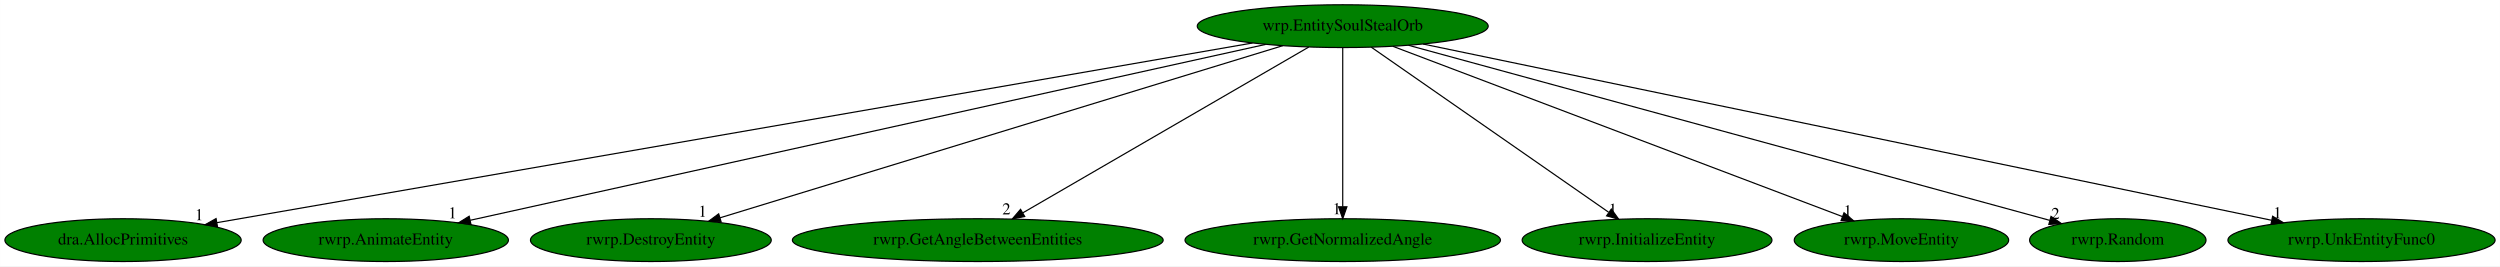
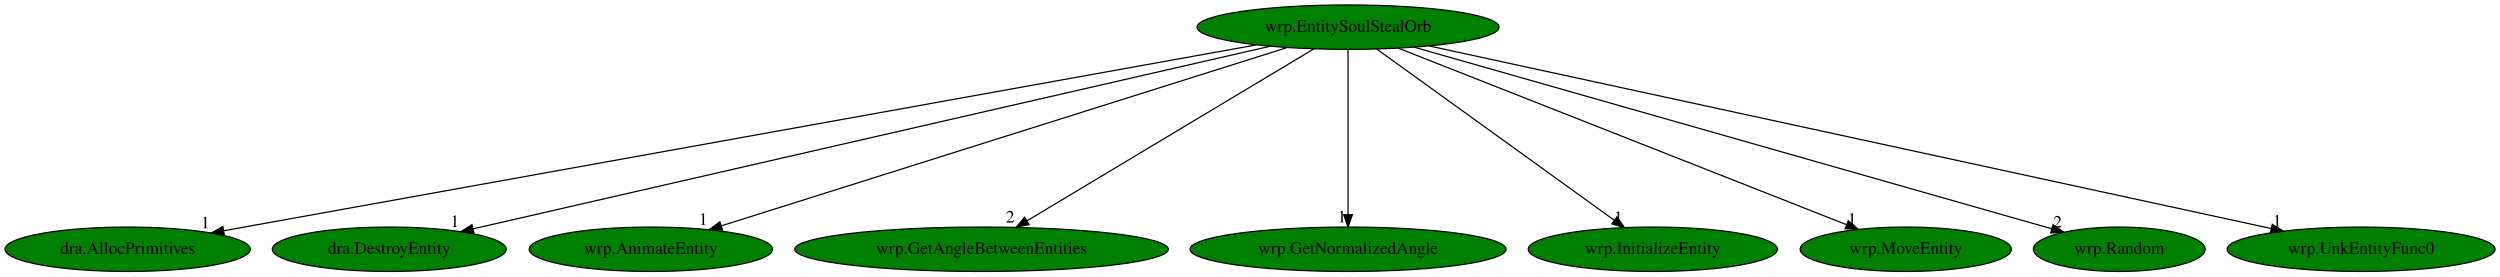
- <svg xmlns="http://www.w3.org/2000/svg" xmlns:xlink="http://www.w3.org/1999/xlink" width="2103pt" height="224pt" viewBox="0.00 0.00 2102.88 224.00">
+ <svg xmlns="http://www.w3.org/2000/svg" xmlns:xlink="http://www.w3.org/1999/xlink" width="2026pt" height="224pt" viewBox="0.00 0.00 2025.98 224.00">
  <g id="graph0" class="graph" transform="scale(1 1) rotate(0) translate(4 220)">
-     <polygon fill="white" stroke="transparent" points="-4,4 -4,-220 2098.88,-220 2098.88,4 -4,4" />
+     <polygon fill="white" stroke="transparent" points="-4,4 -4,-220 2021.98,-220 2021.98,4 -4,4" />
    <g id="node1" class="node">
-       <ellipse fill="green" stroke="black" cx="1125.44" cy="-198" rx="122.38" ry="18" />
-       <text text-anchor="middle" x="1125.44" y="-194.3" font-family="Times,serif" font-size="14.00">wrp.EntitySoulStealOrb</text>
+       <ellipse fill="green" stroke="black" cx="1088.44" cy="-198" rx="122.38" ry="18" />
+       <text text-anchor="middle" x="1088.44" y="-194.3" font-family="Times,serif" font-size="14.00">wrp.EntitySoulStealOrb</text>
    </g>
    <g id="node2" class="node">
      <g id="a_node2">
        <a xlink:href="dra.AllocPrimitives.svg" xlink:title="dra.AllocPrimitives">
          <ellipse fill="green" stroke="black" cx="99.44" cy="-18" rx="99.38" ry="18" />
          <text text-anchor="middle" x="99.44" y="-14.3" font-family="Times,serif" font-size="14.00">dra.AllocPrimitives</text>
        </a>
      </g>
    </g>
    <g id="edge1" class="edge">
-       <path fill="none" stroke="black" d="M1049.58,-183.84C860.68,-151.07 370.69,-66.06 178.47,-32.71" />
-       <polygon fill="black" stroke="black" points="178.9,-29.23 168.45,-30.97 177.7,-36.13 178.9,-29.23" />
-       <text text-anchor="middle" x="163.45" y="-34.77" font-family="Times,serif" font-size="14.00">1</text>
+       <path fill="none" stroke="black" d="M1014.11,-183.62C831.71,-150.79 363.38,-66.5 177.33,-33.02" />
+       <polygon fill="black" stroke="black" points="177.81,-29.55 167.35,-31.22 176.57,-36.44 177.81,-29.55" />
+       <text text-anchor="middle" x="162.35" y="-35.02" font-family="Times,serif" font-size="14.00">1</text>
    </g>
    <g id="node3" class="node">
      <g id="a_node3">
-         <a xlink:href="rwrp.AnimateEntity.svg" xlink:title="rwrp.AnimateEntity">
-           <ellipse fill="green" stroke="black" cx="320.44" cy="-18" rx="103.18" ry="18" />
-           <text text-anchor="middle" x="320.44" y="-14.3" font-family="Times,serif" font-size="14.00">rwrp.AnimateEntity</text>
+         <a xlink:href="dra.DestroyEntity.svg" xlink:title="dra.DestroyEntity">
+           <ellipse fill="green" stroke="black" cx="311.44" cy="-18" rx="94.78" ry="18" />
+           <text text-anchor="middle" x="311.44" y="-14.3" font-family="Times,serif" font-size="14.00">dra.DestroyEntity</text>
        </a>
      </g>
    </g>
    <g id="edge2" class="edge">
-       <path fill="none" stroke="black" d="M1060.59,-182.66C911.67,-149.73 546.19,-68.92 391.48,-34.71" />
-       <polygon fill="black" stroke="black" points="392.11,-31.26 381.59,-32.52 390.6,-38.1 392.11,-31.26" />
-       <text text-anchor="middle" x="376.59" y="-36.32" font-family="Times,serif" font-size="14.00">1</text>
+       <path fill="none" stroke="black" d="M1025.19,-182.51C880.86,-149.45 528.28,-68.68 379.48,-34.59" />
+       <polygon fill="black" stroke="black" points="380.08,-31.13 369.55,-32.31 378.52,-37.96 380.08,-31.13" />
+       <text text-anchor="middle" x="364.55" y="-36.11" font-family="Times,serif" font-size="14.00">1</text>
    </g>
    <g id="node4" class="node">
      <g id="a_node4">
-         <a xlink:href="rwrp.DestroyEntity.svg" xlink:title="rwrp.DestroyEntity">
-           <ellipse fill="green" stroke="black" cx="543.44" cy="-18" rx="101.28" ry="18" />
-           <text text-anchor="middle" x="543.44" y="-14.3" font-family="Times,serif" font-size="14.00">rwrp.DestroyEntity</text>
+         <a xlink:href="wrp.AnimateEntity.svg" xlink:title="wrp.AnimateEntity">
+           <ellipse fill="green" stroke="black" cx="523.44" cy="-18" rx="98.58" ry="18" />
+           <text text-anchor="middle" x="523.44" y="-14.3" font-family="Times,serif" font-size="14.00">wrp.AnimateEntity</text>
        </a>
      </g>
    </g>
    <g id="edge3" class="edge">
-       <path fill="none" stroke="black" d="M1075.06,-181.59C967.47,-148.68 715.75,-71.7 601.58,-36.78" />
-       <polygon fill="black" stroke="black" points="602.54,-33.41 591.95,-33.84 600.49,-40.11 602.54,-33.41" />
-       <text text-anchor="middle" x="586.95" y="-37.64" font-family="Times,serif" font-size="14.00">1</text>
+       <path fill="none" stroke="black" d="M1039.29,-181.52C934.91,-148.63 691.63,-71.99 580.57,-37" />
+       <polygon fill="black" stroke="black" points="581.47,-33.61 570.88,-33.95 579.37,-40.29 581.47,-33.61" />
+       <text text-anchor="middle" x="565.88" y="-37.75" font-family="Times,serif" font-size="14.00">1</text>
    </g>
    <g id="node5" class="node">
      <g id="a_node5">
-         <a xlink:href="rwrp.GetAngleBetweenEntities.svg" xlink:title="rwrp.GetAngleBetweenEntities">
-           <ellipse fill="green" stroke="black" cx="818.44" cy="-18" rx="155.97" ry="18" />
-           <text text-anchor="middle" x="818.44" y="-14.3" font-family="Times,serif" font-size="14.00">rwrp.GetAngleBetweenEntities</text>
+         <a xlink:href="wrp.GetAngleBetweenEntities.svg" xlink:title="wrp.GetAngleBetweenEntities">
+           <ellipse fill="green" stroke="black" cx="791.44" cy="-18" rx="151.37" ry="18" />
+           <text text-anchor="middle" x="791.44" y="-14.3" font-family="Times,serif" font-size="14.00">wrp.GetAngleBetweenEntities</text>
        </a>
      </g>
    </g>
    <g id="edge4" class="edge">
-       <path fill="none" stroke="black" d="M1096.84,-180.41C1041.22,-148.17 918.52,-77.03 856.27,-40.93" />
-       <polygon fill="black" stroke="black" points="857.94,-37.86 847.53,-35.87 854.43,-43.91 857.94,-37.86" />
-       <text text-anchor="middle" x="842.53" y="-39.67" font-family="Times,serif" font-size="14.00">2</text>
+       <path fill="none" stroke="black" d="M1060.77,-180.41C1007.07,-148.23 888.75,-77.32 828.41,-41.15" />
+       <polygon fill="black" stroke="black" points="829.96,-38.01 819.59,-35.87 826.37,-44.01 829.96,-38.01" />
+       <text text-anchor="middle" x="814.59" y="-39.67" font-family="Times,serif" font-size="14.00">2</text>
    </g>
    <g id="node6" class="node">
      <g id="a_node6">
-         <a xlink:href="rwrp.GetNormalizedAngle.svg" xlink:title="rwrp.GetNormalizedAngle">
-           <ellipse fill="green" stroke="black" cx="1125.44" cy="-18" rx="132.68" ry="18" />
-           <text text-anchor="middle" x="1125.44" y="-14.3" font-family="Times,serif" font-size="14.00">rwrp.GetNormalizedAngle</text>
+         <a xlink:href="wrp.GetNormalizedAngle.svg" xlink:title="wrp.GetNormalizedAngle">
+           <ellipse fill="green" stroke="black" cx="1088.44" cy="-18" rx="128.08" ry="18" />
+           <text text-anchor="middle" x="1088.44" y="-14.3" font-family="Times,serif" font-size="14.00">wrp.GetNormalizedAngle</text>
        </a>
      </g>
    </g>
    <g id="edge5" class="edge">
-       <path fill="none" stroke="black" d="M1125.44,-179.93C1125.44,-148.97 1125.44,-83.3 1125.44,-46.13" />
-       <polygon fill="black" stroke="black" points="1128.94,-46.02 1125.44,-36.02 1121.94,-46.02 1128.94,-46.02" />
-       <text text-anchor="middle" x="1120.44" y="-39.82" font-family="Times,serif" font-size="14.00">1</text>
+       <path fill="none" stroke="black" d="M1088.44,-179.93C1088.44,-148.97 1088.44,-83.3 1088.44,-46.13" />
+       <polygon fill="black" stroke="black" points="1091.94,-46.02 1088.44,-36.02 1084.94,-46.02 1091.94,-46.02" />
+       <text text-anchor="middle" x="1083.44" y="-39.82" font-family="Times,serif" font-size="14.00">1</text>
    </g>
    <g id="node7" class="node">
      <g id="a_node7">
-         <a xlink:href="rwrp.InitializeEntity.svg" xlink:title="rwrp.InitializeEntity">
-           <ellipse fill="green" stroke="black" cx="1381.44" cy="-18" rx="105.08" ry="18" />
-           <text text-anchor="middle" x="1381.44" y="-14.3" font-family="Times,serif" font-size="14.00">rwrp.InitializeEntity</text>
+         <a xlink:href="wrp.InitializeEntity.svg" xlink:title="wrp.InitializeEntity">
+           <ellipse fill="green" stroke="black" cx="1335.44" cy="-18" rx="100.98" ry="18" />
+           <text text-anchor="middle" x="1335.44" y="-14.3" font-family="Times,serif" font-size="14.00">wrp.InitializeEntity</text>
        </a>
      </g>
    </g>
    <g id="edge6" class="edge">
-       <path fill="none" stroke="black" d="M1149.53,-180.25C1195.77,-148.1 1297.01,-77.71 1349.08,-41.5" />
-       <polygon fill="black" stroke="black" points="1351.4,-44.15 1357.61,-35.57 1347.4,-38.41 1351.4,-44.15" />
-       <text text-anchor="middle" x="1352.61" y="-39.37" font-family="Times,serif" font-size="14.00">1</text>
+       <path fill="none" stroke="black" d="M1111.68,-180.25C1156.29,-148.1 1253.97,-77.71 1304.22,-41.5" />
+       <polygon fill="black" stroke="black" points="1306.38,-44.26 1312.45,-35.57 1302.29,-38.58 1306.38,-44.26" />
+       <text text-anchor="middle" x="1307.45" y="-39.37" font-family="Times,serif" font-size="14.00">1</text>
    </g>
    <g id="node8" class="node">
      <g id="a_node8">
-         <a xlink:href="rwrp.MoveEntity.svg" xlink:title="rwrp.MoveEntity">
-           <ellipse fill="green" stroke="black" cx="1595.44" cy="-18" rx="90.18" ry="18" />
-           <text text-anchor="middle" x="1595.44" y="-14.3" font-family="Times,serif" font-size="14.00">rwrp.MoveEntity</text>
+         <a xlink:href="wrp.MoveEntity.svg" xlink:title="wrp.MoveEntity">
+           <ellipse fill="green" stroke="black" cx="1540.44" cy="-18" rx="85.59" ry="18" />
+           <text text-anchor="middle" x="1540.44" y="-14.3" font-family="Times,serif" font-size="14.00">wrp.MoveEntity</text>
        </a>
      </g>
    </g>
    <g id="edge7" class="edge">
-       <path fill="none" stroke="black" d="M1167.56,-181.05C1254.39,-148.16 1452.91,-72.98 1545.8,-37.8" />
-       <polygon fill="black" stroke="black" points="1547.14,-41.04 1555.25,-34.22 1544.66,-34.49 1547.14,-41.04" />
-       <text text-anchor="middle" x="1550.25" y="-38.02" font-family="Times,serif" font-size="14.00">1</text>
+       <path fill="none" stroke="black" d="M1129.35,-180.89C1213.01,-147.94 1403.27,-73.02 1492.53,-37.87" />
+       <polygon fill="black" stroke="black" points="1493.86,-41.11 1501.88,-34.19 1491.29,-34.59 1493.86,-41.11" />
+       <text text-anchor="middle" x="1496.88" y="-37.99" font-family="Times,serif" font-size="14.00">1</text>
    </g>
    <g id="node9" class="node">
      <g id="a_node9">
-         <a xlink:href="rwrp.Random.svg" xlink:title="rwrp.Random">
-           <ellipse fill="green" stroke="black" cx="1777.44" cy="-18" rx="74.19" ry="18" />
-           <text text-anchor="middle" x="1777.44" y="-14.3" font-family="Times,serif" font-size="14.00">rwrp.Random</text>
+         <a xlink:href="wrp.Random.svg" xlink:title="wrp.Random">
+           <ellipse fill="green" stroke="black" cx="1713.44" cy="-18" rx="69.59" ry="18" />
+           <text text-anchor="middle" x="1713.44" y="-14.3" font-family="Times,serif" font-size="14.00">wrp.Random</text>
        </a>
      </g>
    </g>
    <g id="edge8" class="edge">
-       <path fill="none" stroke="black" d="M1180.75,-181.9C1303.19,-148.47 1596.12,-68.5 1720.27,-34.61" />
-       <polygon fill="black" stroke="black" points="1721.26,-37.97 1729.98,-31.96 1719.41,-31.21 1721.26,-37.97" />
-       <text text-anchor="middle" x="1724.98" y="-35.76" font-family="Times,serif" font-size="14.00">2</text>
+       <path fill="none" stroke="black" d="M1142,-181.75C1259.76,-148.21 1540.13,-68.36 1658.84,-34.55" />
+       <polygon fill="black" stroke="black" points="1659.8,-37.92 1668.46,-31.81 1657.88,-31.18 1659.8,-37.92" />
+       <text text-anchor="middle" x="1663.46" y="-35.61" font-family="Times,serif" font-size="14.00">2</text>
    </g>
    <g id="node10" class="node">
      <g id="a_node10">
-         <a xlink:href="rwrp.UnkEntityFunc0.svg" xlink:title="rwrp.UnkEntityFunc0">
-           <ellipse fill="green" stroke="black" cx="1982.44" cy="-18" rx="112.38" ry="18" />
-           <text text-anchor="middle" x="1982.44" y="-14.3" font-family="Times,serif" font-size="14.00">rwrp.UnkEntityFunc0</text>
+         <a xlink:href="wrp.UnkEntityFunc0.svg" xlink:title="wrp.UnkEntityFunc0">
+           <ellipse fill="green" stroke="black" cx="1909.44" cy="-18" rx="108.58" ry="18" />
+           <text text-anchor="middle" x="1909.44" y="-14.3" font-family="Times,serif" font-size="14.00">wrp.UnkEntityFunc0</text>
        </a>
      </g>
    </g>
    <g id="edge9" class="edge">
-       <path fill="none" stroke="black" d="M1193.05,-182.96C1350.61,-150.23 1741.38,-69.07 1906.67,-34.74" />
-       <polygon fill="black" stroke="black" points="1907.68,-38.1 1916.76,-32.64 1906.25,-31.25 1907.68,-38.1" />
-       <text text-anchor="middle" x="1911.76" y="-36.44" font-family="Times,serif" font-size="14.00">1</text>
+       <path fill="none" stroke="black" d="M1154.24,-182.73C1305.69,-149.9 1678.04,-69.17 1836.33,-34.85" />
+       <polygon fill="black" stroke="black" points="1837.41,-38.2 1846.44,-32.66 1835.93,-31.36 1837.41,-38.2" />
+       <text text-anchor="middle" x="1841.44" y="-36.46" font-family="Times,serif" font-size="14.00">1</text>
    </g>
  </g>
</svg>
